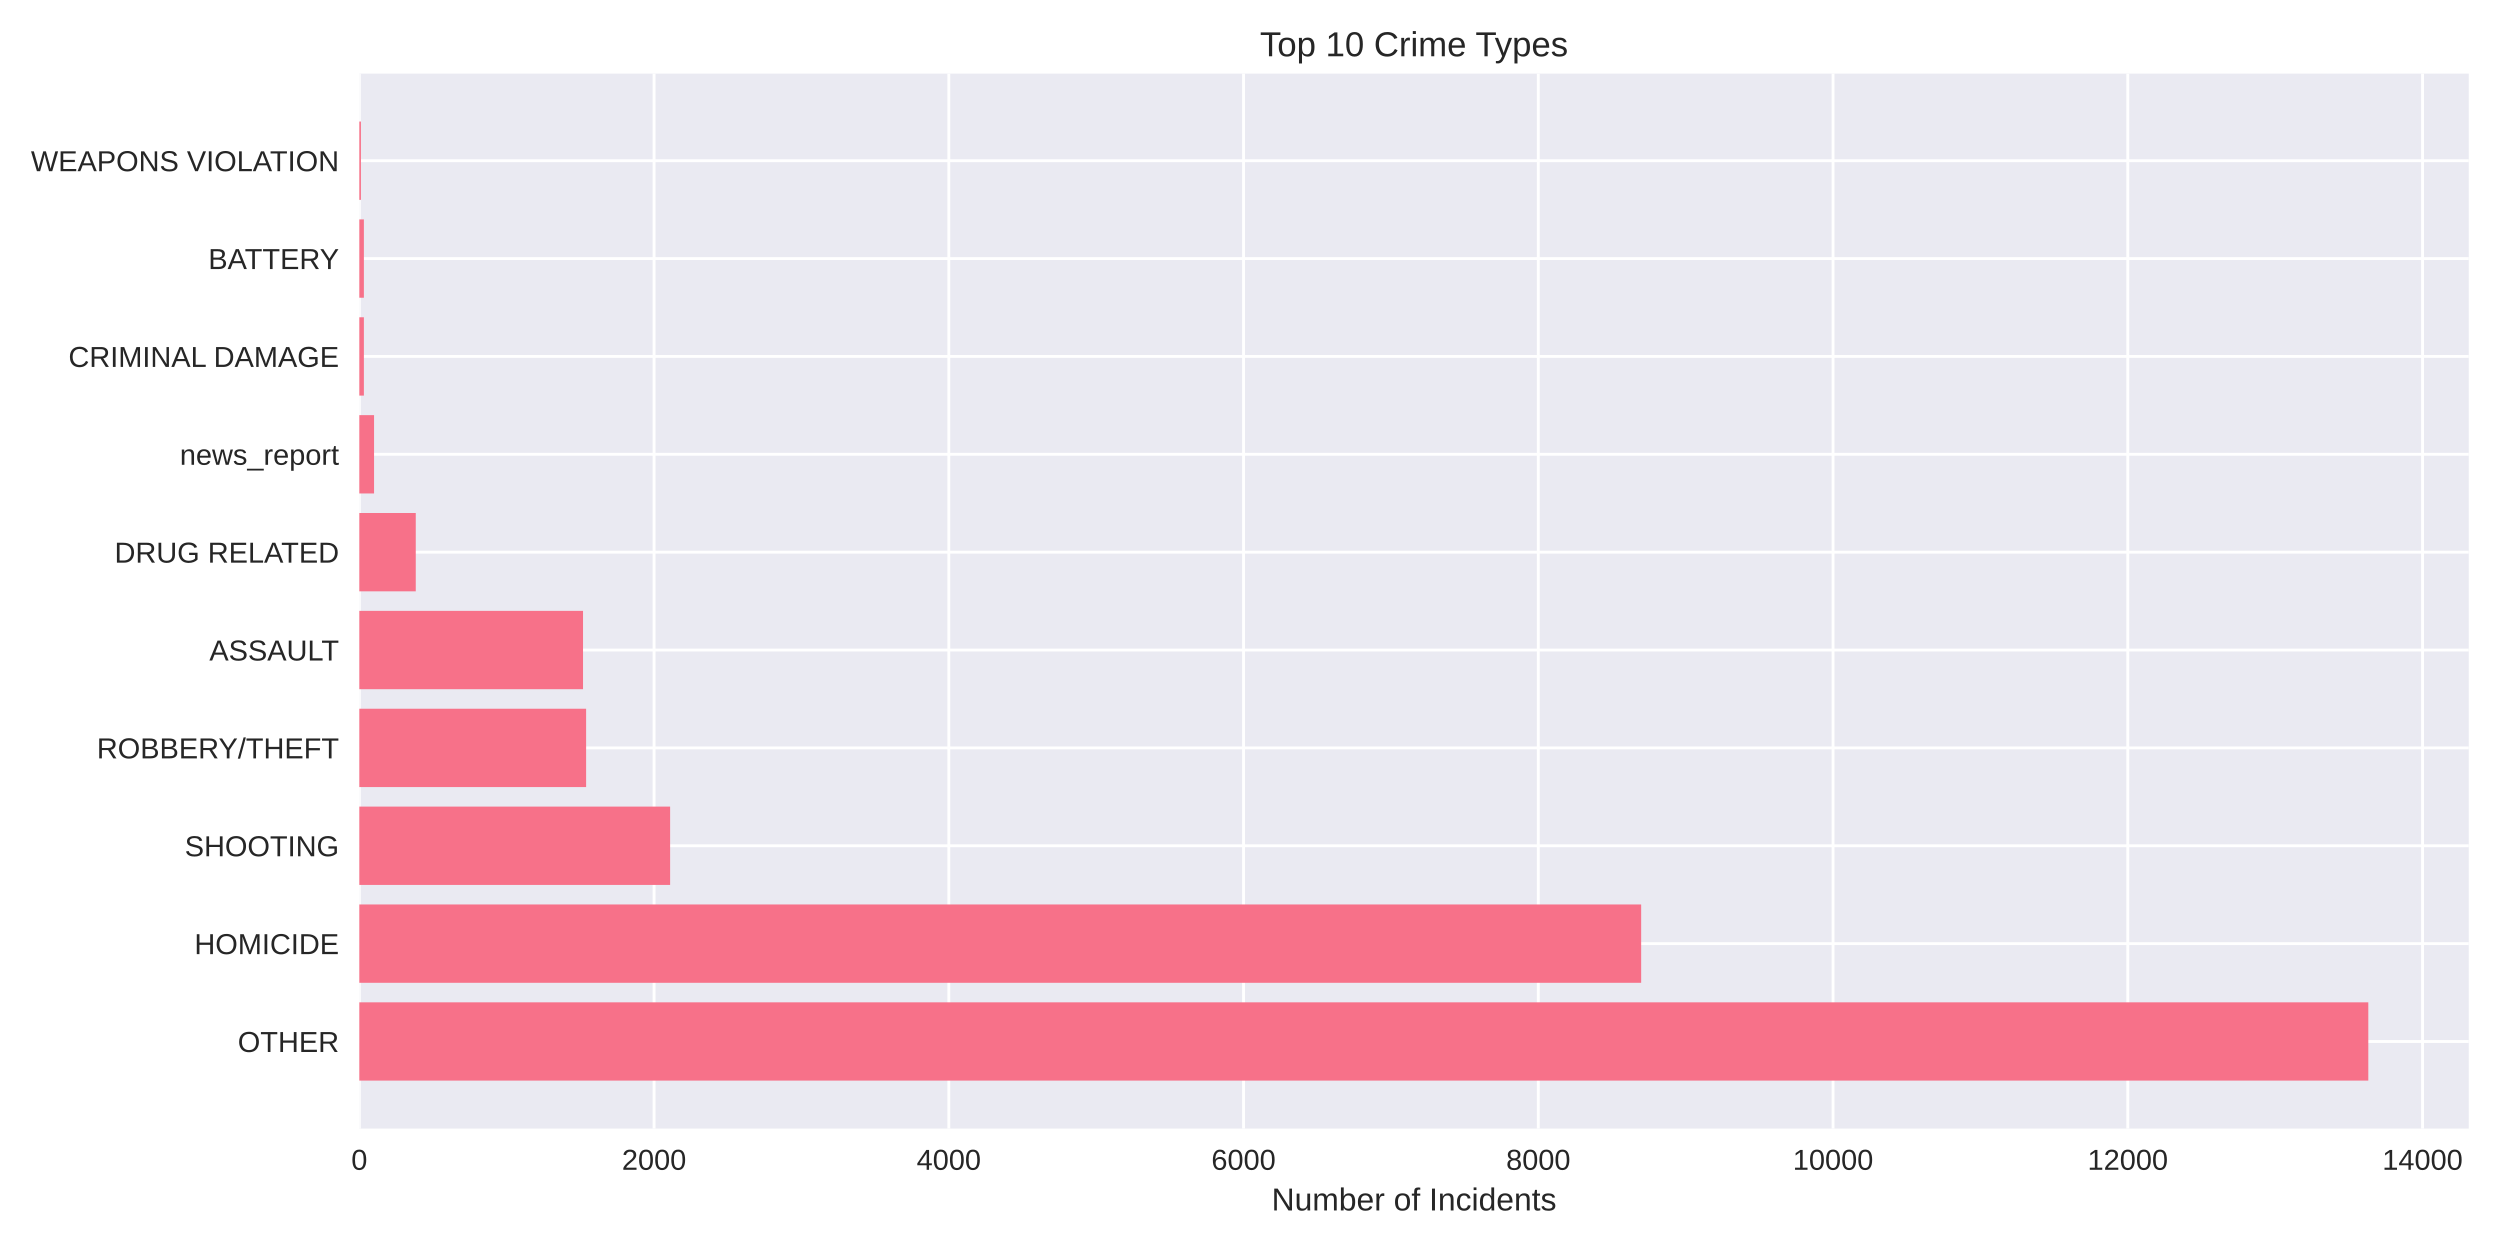
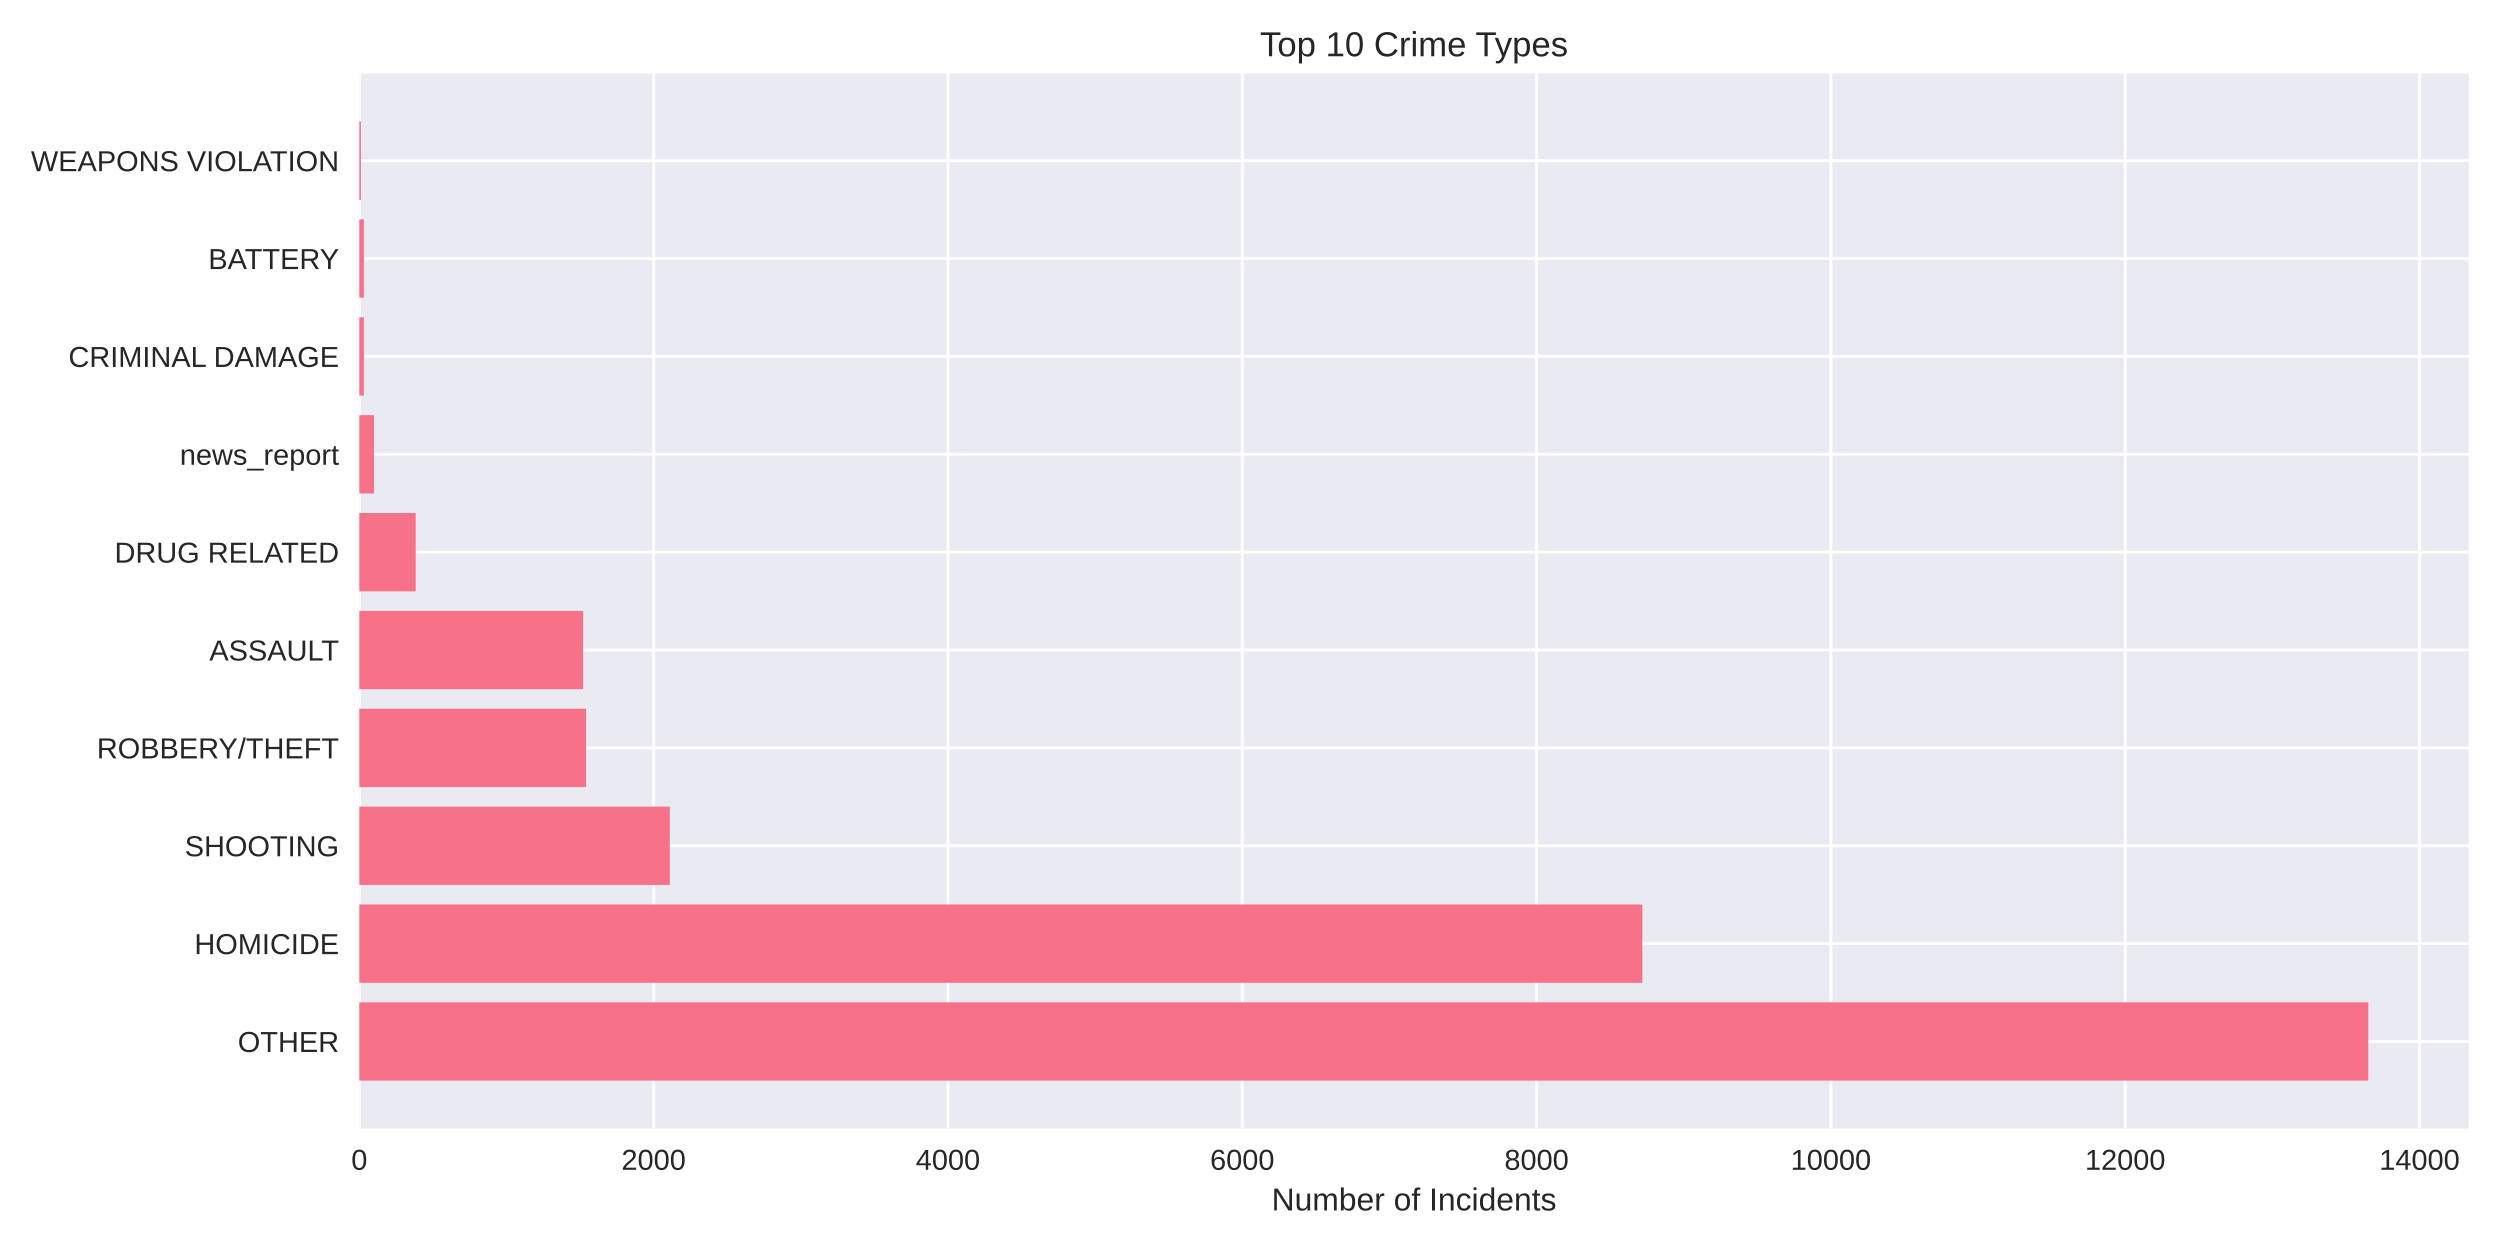
<svg xmlns="http://www.w3.org/2000/svg" width="864pt" height="432pt" viewBox="0 0 864 432" version="1.1">
  <defs>
    <style type="text/css">*{stroke-linejoin: round; stroke-linecap: butt}</style>
  </defs>
  <g id="figure_1">
    <g id="patch_1">
      <path d="M 0 432  L 864 432  L 864 0  L 0 0  z " style="fill: #ffffff" />
    </g>
    <g id="axes_1">
      <g id="patch_2">
        <path d="M 124.18 390.04  L 853.2 390.04  L 853.2 25.44  L 124.18 25.44  z " style="fill: #eaeaf2" />
      </g>
      <g id="matplotlib.axis_1">
        <g id="xtick_1">
          <g id="line2d_1">
-             <path d="M 124.18 390.04  L 124.18 25.44  " clip-path="url(#p82bbac9fab)" style="fill: none; stroke: #ffffff; stroke-linecap: round" />
+             <path d="M 124.18 390.04  L 124.18 25.44  " clip-path="url(#p265ef8e974)" style="fill: none; stroke: #ffffff; stroke-linecap: round" />
          </g>
          <g id="line2d_2" />
          <g id="text_1">
            <text style="fill: #262626; font: 10px 'Arial', 'Liberation Sans', 'DejaVu Sans', 'Bitstream Vera Sans', sans-serif; text-anchor: middle" x="124.18" y="404.287" transform="rotate(-0 124.18 404.2869)">0</text>
          </g>
        </g>
        <g id="xtick_2">
          <g id="line2d_3">
-             <path d="M 226.044 390.04  L 226.044 25.44  " clip-path="url(#p82bbac9fab)" style="fill: none; stroke: #ffffff; stroke-linecap: round" />
+             <path d="M 225.895 390.04  L 225.895 25.44  " clip-path="url(#p265ef8e974)" style="fill: none; stroke: #ffffff; stroke-linecap: round" />
          </g>
          <g id="line2d_4" />
          <g id="text_2">
-             <text style="fill: #262626; font: 10px 'Arial', 'Liberation Sans', 'DejaVu Sans', 'Bitstream Vera Sans', sans-serif; text-anchor: middle" x="226.044" y="404.287" transform="rotate(-0 226.044 404.2869)">2000</text>
+             <text style="fill: #262626; font: 10px 'Arial', 'Liberation Sans', 'DejaVu Sans', 'Bitstream Vera Sans', sans-serif; text-anchor: middle" x="225.895" y="404.287" transform="rotate(-0 225.8947 404.2869)">2000</text>
          </g>
        </g>
        <g id="xtick_3">
          <g id="line2d_5">
-             <path d="M 327.908 390.04  L 327.908 25.44  " clip-path="url(#p82bbac9fab)" style="fill: none; stroke: #ffffff; stroke-linecap: round" />
+             <path d="M 327.609 390.04  L 327.609 25.44  " clip-path="url(#p265ef8e974)" style="fill: none; stroke: #ffffff; stroke-linecap: round" />
          </g>
          <g id="line2d_6" />
          <g id="text_3">
-             <text style="fill: #262626; font: 10px 'Arial', 'Liberation Sans', 'DejaVu Sans', 'Bitstream Vera Sans', sans-serif; text-anchor: middle" x="327.908" y="404.287" transform="rotate(-0 327.9079 404.2869)">4000</text>
+             <text style="fill: #262626; font: 10px 'Arial', 'Liberation Sans', 'DejaVu Sans', 'Bitstream Vera Sans', sans-serif; text-anchor: middle" x="327.609" y="404.287" transform="rotate(-0 327.6095 404.2869)">4000</text>
          </g>
        </g>
        <g id="xtick_4">
          <g id="line2d_7">
-             <path d="M 429.772 390.04  L 429.772 25.44  " clip-path="url(#p82bbac9fab)" style="fill: none; stroke: #ffffff; stroke-linecap: round" />
+             <path d="M 429.324 390.04  L 429.324 25.44  " clip-path="url(#p265ef8e974)" style="fill: none; stroke: #ffffff; stroke-linecap: round" />
          </g>
          <g id="line2d_8" />
          <g id="text_4">
-             <text style="fill: #262626; font: 10px 'Arial', 'Liberation Sans', 'DejaVu Sans', 'Bitstream Vera Sans', sans-serif; text-anchor: middle" x="429.772" y="404.287" transform="rotate(-0 429.7719 404.2869)">6000</text>
+             <text style="fill: #262626; font: 10px 'Arial', 'Liberation Sans', 'DejaVu Sans', 'Bitstream Vera Sans', sans-serif; text-anchor: middle" x="429.324" y="404.287" transform="rotate(-0 429.3242 404.2869)">6000</text>
          </g>
        </g>
        <g id="xtick_5">
          <g id="line2d_9">
-             <path d="M 531.636 390.04  L 531.636 25.44  " clip-path="url(#p82bbac9fab)" style="fill: none; stroke: #ffffff; stroke-linecap: round" />
+             <path d="M 531.039 390.04  L 531.039 25.44  " clip-path="url(#p265ef8e974)" style="fill: none; stroke: #ffffff; stroke-linecap: round" />
          </g>
          <g id="line2d_10" />
          <g id="text_5">
-             <text style="fill: #262626; font: 10px 'Arial', 'Liberation Sans', 'DejaVu Sans', 'Bitstream Vera Sans', sans-serif; text-anchor: middle" x="531.636" y="404.287" transform="rotate(-0 531.6358 404.2869)">8000</text>
+             <text style="fill: #262626; font: 10px 'Arial', 'Liberation Sans', 'DejaVu Sans', 'Bitstream Vera Sans', sans-serif; text-anchor: middle" x="531.039" y="404.287" transform="rotate(-0 531.0389 404.2869)">8000</text>
          </g>
        </g>
        <g id="xtick_6">
          <g id="line2d_11">
-             <path d="M 633.5 390.04  L 633.5 25.44  " clip-path="url(#p82bbac9fab)" style="fill: none; stroke: #ffffff; stroke-linecap: round" />
+             <path d="M 632.754 390.04  L 632.754 25.44  " clip-path="url(#p265ef8e974)" style="fill: none; stroke: #ffffff; stroke-linecap: round" />
          </g>
          <g id="line2d_12" />
          <g id="text_6">
-             <text style="fill: #262626; font: 10px 'Arial', 'Liberation Sans', 'DejaVu Sans', 'Bitstream Vera Sans', sans-serif; text-anchor: middle" x="633.5" y="404.287" transform="rotate(-0 633.4998 404.2869)">10000</text>
+             <text style="fill: #262626; font: 10px 'Arial', 'Liberation Sans', 'DejaVu Sans', 'Bitstream Vera Sans', sans-serif; text-anchor: middle" x="632.754" y="404.287" transform="rotate(-0 632.7537 404.2869)">10000</text>
          </g>
        </g>
        <g id="xtick_7">
          <g id="line2d_13">
-             <path d="M 735.364 390.04  L 735.364 25.44  " clip-path="url(#p82bbac9fab)" style="fill: none; stroke: #ffffff; stroke-linecap: round" />
+             <path d="M 734.468 390.04  L 734.468 25.44  " clip-path="url(#p265ef8e974)" style="fill: none; stroke: #ffffff; stroke-linecap: round" />
          </g>
          <g id="line2d_14" />
          <g id="text_7">
-             <text style="fill: #262626; font: 10px 'Arial', 'Liberation Sans', 'DejaVu Sans', 'Bitstream Vera Sans', sans-serif; text-anchor: middle" x="735.364" y="404.287" transform="rotate(-0 735.3638 404.2869)">12000</text>
+             <text style="fill: #262626; font: 10px 'Arial', 'Liberation Sans', 'DejaVu Sans', 'Bitstream Vera Sans', sans-serif; text-anchor: middle" x="734.468" y="404.287" transform="rotate(-0 734.4684 404.2869)">12000</text>
          </g>
        </g>
        <g id="xtick_8">
          <g id="line2d_15">
-             <path d="M 837.228 390.04  L 837.228 25.44  " clip-path="url(#p82bbac9fab)" style="fill: none; stroke: #ffffff; stroke-linecap: round" />
+             <path d="M 836.183 390.04  L 836.183 25.44  " clip-path="url(#p265ef8e974)" style="fill: none; stroke: #ffffff; stroke-linecap: round" />
          </g>
          <g id="line2d_16" />
          <g id="text_8">
-             <text style="fill: #262626; font: 10px 'Arial', 'Liberation Sans', 'DejaVu Sans', 'Bitstream Vera Sans', sans-serif; text-anchor: middle" x="837.228" y="404.287" transform="rotate(-0 837.2277 404.2869)">14000</text>
+             <text style="fill: #262626; font: 10px 'Arial', 'Liberation Sans', 'DejaVu Sans', 'Bitstream Vera Sans', sans-serif; text-anchor: middle" x="836.183" y="404.287" transform="rotate(-0 836.1831 404.2869)">14000</text>
          </g>
        </g>
        <g id="text_9">
          <text style="fill: #262626; font: 11px 'Arial', 'Liberation Sans', 'DejaVu Sans', 'Bitstream Vera Sans', sans-serif; text-anchor: middle" x="488.69" y="418.333" transform="rotate(-0 488.69 418.3334)">Number of Incidents</text>
        </g>
      </g>
      <g id="matplotlib.axis_2">
        <g id="ytick_1">
          <g id="line2d_17">
-             <path d="M 124.18 359.939  L 853.2 359.939  " clip-path="url(#p82bbac9fab)" style="fill: none; stroke: #ffffff; stroke-linecap: round" />
+             <path d="M 124.18 359.939  L 853.2 359.939  " clip-path="url(#p265ef8e974)" style="fill: none; stroke: #ffffff; stroke-linecap: round" />
          </g>
          <g id="line2d_18" />
          <g id="text_10">
            <text style="fill: #262626; font: 10px 'Arial', 'Liberation Sans', 'DejaVu Sans', 'Bitstream Vera Sans', sans-serif; text-anchor: end" x="117.18" y="363.562" transform="rotate(-0 117.18 363.562)">OTHER</text>
          </g>
        </g>
        <g id="ytick_2">
          <g id="line2d_19">
-             <path d="M 124.18 326.117  L 853.2 326.117  " clip-path="url(#p82bbac9fab)" style="fill: none; stroke: #ffffff; stroke-linecap: round" />
+             <path d="M 124.18 326.117  L 853.2 326.117  " clip-path="url(#p265ef8e974)" style="fill: none; stroke: #ffffff; stroke-linecap: round" />
          </g>
          <g id="line2d_20" />
          <g id="text_11">
            <text style="fill: #262626; font: 10px 'Arial', 'Liberation Sans', 'DejaVu Sans', 'Bitstream Vera Sans', sans-serif; text-anchor: end" x="117.18" y="329.74" transform="rotate(-0 117.18 329.7401)">HOMICIDE</text>
          </g>
        </g>
        <g id="ytick_3">
          <g id="line2d_21">
-             <path d="M 124.18 292.295  L 853.2 292.295  " clip-path="url(#p82bbac9fab)" style="fill: none; stroke: #ffffff; stroke-linecap: round" />
+             <path d="M 124.18 292.295  L 853.2 292.295  " clip-path="url(#p265ef8e974)" style="fill: none; stroke: #ffffff; stroke-linecap: round" />
          </g>
          <g id="line2d_22" />
          <g id="text_12">
            <text style="fill: #262626; font: 10px 'Arial', 'Liberation Sans', 'DejaVu Sans', 'Bitstream Vera Sans', sans-serif; text-anchor: end" x="117.18" y="295.918" transform="rotate(-0 117.18 295.9182)">SHOOTING</text>
          </g>
        </g>
        <g id="ytick_4">
          <g id="line2d_23">
-             <path d="M 124.18 258.473  L 853.2 258.473  " clip-path="url(#p82bbac9fab)" style="fill: none; stroke: #ffffff; stroke-linecap: round" />
+             <path d="M 124.18 258.473  L 853.2 258.473  " clip-path="url(#p265ef8e974)" style="fill: none; stroke: #ffffff; stroke-linecap: round" />
          </g>
          <g id="line2d_24" />
          <g id="text_13">
            <text style="fill: #262626; font: 10px 'Arial', 'Liberation Sans', 'DejaVu Sans', 'Bitstream Vera Sans', sans-serif; text-anchor: end" x="117.18" y="262.096" transform="rotate(-0 117.18 262.0963)">ROBBERY/THEFT</text>
          </g>
        </g>
        <g id="ytick_5">
          <g id="line2d_25">
-             <path d="M 124.18 224.651  L 853.2 224.651  " clip-path="url(#p82bbac9fab)" style="fill: none; stroke: #ffffff; stroke-linecap: round" />
+             <path d="M 124.18 224.651  L 853.2 224.651  " clip-path="url(#p265ef8e974)" style="fill: none; stroke: #ffffff; stroke-linecap: round" />
          </g>
          <g id="line2d_26" />
          <g id="text_14">
            <text style="fill: #262626; font: 10px 'Arial', 'Liberation Sans', 'DejaVu Sans', 'Bitstream Vera Sans', sans-serif; text-anchor: end" x="117.18" y="228.274" transform="rotate(-0 117.18 228.2744)">ASSAULT</text>
          </g>
        </g>
        <g id="ytick_6">
          <g id="line2d_27">
-             <path d="M 124.18 190.829  L 853.2 190.829  " clip-path="url(#p82bbac9fab)" style="fill: none; stroke: #ffffff; stroke-linecap: round" />
+             <path d="M 124.18 190.829  L 853.2 190.829  " clip-path="url(#p265ef8e974)" style="fill: none; stroke: #ffffff; stroke-linecap: round" />
          </g>
          <g id="line2d_28" />
          <g id="text_15">
            <text style="fill: #262626; font: 10px 'Arial', 'Liberation Sans', 'DejaVu Sans', 'Bitstream Vera Sans', sans-serif; text-anchor: end" x="117.18" y="194.452" transform="rotate(-0 117.18 194.4525)">DRUG RELATED</text>
          </g>
        </g>
        <g id="ytick_7">
          <g id="line2d_29">
-             <path d="M 124.18 157.007  L 853.2 157.007  " clip-path="url(#p82bbac9fab)" style="fill: none; stroke: #ffffff; stroke-linecap: round" />
+             <path d="M 124.18 157.007  L 853.2 157.007  " clip-path="url(#p265ef8e974)" style="fill: none; stroke: #ffffff; stroke-linecap: round" />
          </g>
          <g id="line2d_30" />
          <g id="text_16">
            <text style="fill: #262626; font: 10px 'Arial', 'Liberation Sans', 'DejaVu Sans', 'Bitstream Vera Sans', sans-serif; text-anchor: end" x="117.18" y="160.631" transform="rotate(-0 117.18 160.6306)">news_report</text>
          </g>
        </g>
        <g id="ytick_8">
          <g id="line2d_31">
-             <path d="M 124.18 123.185  L 853.2 123.185  " clip-path="url(#p82bbac9fab)" style="fill: none; stroke: #ffffff; stroke-linecap: round" />
+             <path d="M 124.18 123.185  L 853.2 123.185  " clip-path="url(#p265ef8e974)" style="fill: none; stroke: #ffffff; stroke-linecap: round" />
          </g>
          <g id="line2d_32" />
          <g id="text_17">
            <text style="fill: #262626; font: 10px 'Arial', 'Liberation Sans', 'DejaVu Sans', 'Bitstream Vera Sans', sans-serif; text-anchor: end" x="117.18" y="126.809" transform="rotate(-0 117.18 126.8087)">CRIMINAL DAMAGE</text>
          </g>
        </g>
        <g id="ytick_9">
          <g id="line2d_33">
-             <path d="M 124.18 89.363  L 853.2 89.363  " clip-path="url(#p82bbac9fab)" style="fill: none; stroke: #ffffff; stroke-linecap: round" />
+             <path d="M 124.18 89.363  L 853.2 89.363  " clip-path="url(#p265ef8e974)" style="fill: none; stroke: #ffffff; stroke-linecap: round" />
          </g>
          <g id="line2d_34" />
          <g id="text_18">
            <text style="fill: #262626; font: 10px 'Arial', 'Liberation Sans', 'DejaVu Sans', 'Bitstream Vera Sans', sans-serif; text-anchor: end" x="117.18" y="92.987" transform="rotate(-0 117.18 92.98681)">BATTERY</text>
          </g>
        </g>
        <g id="ytick_10">
          <g id="line2d_35">
-             <path d="M 124.18 55.541  L 853.2 55.541  " clip-path="url(#p82bbac9fab)" style="fill: none; stroke: #ffffff; stroke-linecap: round" />
+             <path d="M 124.18 55.541  L 853.2 55.541  " clip-path="url(#p265ef8e974)" style="fill: none; stroke: #ffffff; stroke-linecap: round" />
          </g>
          <g id="line2d_36" />
          <g id="text_19">
            <text style="fill: #262626; font: 10px 'Arial', 'Liberation Sans', 'DejaVu Sans', 'Bitstream Vera Sans', sans-serif; text-anchor: end" x="117.18" y="59.165" transform="rotate(-0 117.18 59.16492)">WEAPONS VIOLATION</text>
          </g>
        </g>
      </g>
      <g id="patch_3">
-         <path d="M 124.18 373.467  L 818.485 373.467  L 818.485 346.41  L 124.18 346.41  z " clip-path="url(#p82bbac9fab)" style="fill: #f77189" />
+         <path d="M 124.18 373.467  L 818.485 373.467  L 818.485 346.41  L 124.18 346.41  z " clip-path="url(#p265ef8e974)" style="fill: #f77189" />
      </g>
      <g id="patch_4">
-         <path d="M 124.18 339.645  L 567.186 339.645  L 567.186 312.588  L 124.18 312.588  z " clip-path="url(#p82bbac9fab)" style="fill: #f77189" />
+         <path d="M 124.18 339.645  L 567.605 339.645  L 567.605 312.588  L 124.18 312.588  z " clip-path="url(#p265ef8e974)" style="fill: #f77189" />
      </g>
      <g id="patch_5">
-         <path d="M 124.18 305.823  L 231.596 305.823  L 231.596 278.766  L 124.18 278.766  z " clip-path="url(#p82bbac9fab)" style="fill: #f77189" />
+         <path d="M 124.18 305.823  L 231.489 305.823  L 231.489 278.766  L 124.18 278.766  z " clip-path="url(#p265ef8e974)" style="fill: #f77189" />
      </g>
      <g id="patch_6">
-         <path d="M 124.18 272.002  L 202.564 272.002  L 202.564 244.944  L 124.18 244.944  z " clip-path="url(#p82bbac9fab)" style="fill: #f77189" />
+         <path d="M 124.18 272.002  L 202.551 272.002  L 202.551 244.944  L 124.18 244.944  z " clip-path="url(#p265ef8e974)" style="fill: #f77189" />
      </g>
      <g id="patch_7">
-         <path d="M 124.18 238.18  L 201.495 238.18  L 201.495 211.122  L 124.18 211.122  z " clip-path="url(#p82bbac9fab)" style="fill: #f77189" />
+         <path d="M 124.18 238.18  L 201.534 238.18  L 201.534 211.122  L 124.18 211.122  z " clip-path="url(#p265ef8e974)" style="fill: #f77189" />
      </g>
      <g id="patch_8">
-         <path d="M 124.18 204.358  L 143.687 204.358  L 143.687 177.3  L 124.18 177.3  z " clip-path="url(#p82bbac9fab)" style="fill: #f77189" />
+         <path d="M 124.18 204.358  L 143.658 204.358  L 143.658 177.3  L 124.18 177.3  z " clip-path="url(#p265ef8e974)" style="fill: #f77189" />
      </g>
      <g id="patch_9">
-         <path d="M 124.18 170.536  L 129.273 170.536  L 129.273 143.478  L 124.18 143.478  z " clip-path="url(#p82bbac9fab)" style="fill: #f77189" />
+         <path d="M 124.18 170.536  L 129.266 170.536  L 129.266 143.478  L 124.18 143.478  z " clip-path="url(#p265ef8e974)" style="fill: #f77189" />
      </g>
      <g id="patch_10">
-         <path d="M 124.18 136.714  L 125.759 136.714  L 125.759 109.657  L 124.18 109.657  z " clip-path="url(#p82bbac9fab)" style="fill: #f77189" />
+         <path d="M 124.18 136.714  L 125.757 136.714  L 125.757 109.657  L 124.18 109.657  z " clip-path="url(#p265ef8e974)" style="fill: #f77189" />
      </g>
      <g id="patch_11">
-         <path d="M 124.18 102.892  L 125.759 102.892  L 125.759 75.835  L 124.18 75.835  z " clip-path="url(#p82bbac9fab)" style="fill: #f77189" />
+         <path d="M 124.18 102.892  L 125.757 102.892  L 125.757 75.835  L 124.18 75.835  z " clip-path="url(#p265ef8e974)" style="fill: #f77189" />
      </g>
      <g id="patch_12">
-         <path d="M 124.18 69.07  L 124.74 69.07  L 124.74 42.013  L 124.18 42.013  z " clip-path="url(#p82bbac9fab)" style="fill: #f77189" />
+         <path d="M 124.18 69.07  L 124.739 69.07  L 124.739 42.013  L 124.18 42.013  z " clip-path="url(#p265ef8e974)" style="fill: #f77189" />
      </g>
      <g id="patch_13">
        <path d="M 124.18 390.04  L 124.18 25.44  " style="fill: none" />
      </g>
      <g id="patch_14">
        <path d="M 853.2 390.04  L 853.2 25.44  " style="fill: none" />
      </g>
      <g id="patch_15">
        <path d="M 124.18 390.04  L 853.2 390.04  " style="fill: none" />
      </g>
      <g id="patch_16">
        <path d="M 124.18 25.44  L 853.2 25.44  " style="fill: none" />
      </g>
      <g id="text_20">
        <text style="fill: #262626; font: 12px 'Arial', 'Liberation Sans', 'DejaVu Sans', 'Bitstream Vera Sans', sans-serif; text-anchor: middle" x="488.69" y="19.44" transform="rotate(-0 488.69 19.44)">Top 10 Crime Types</text>
      </g>
    </g>
  </g>
  <defs>
-     <clipPath id="p82bbac9fab">
+     <clipPath id="p265ef8e974">
      <rect x="124.18" y="25.44" width="729.02" height="364.6" />
    </clipPath>
  </defs>
</svg>
